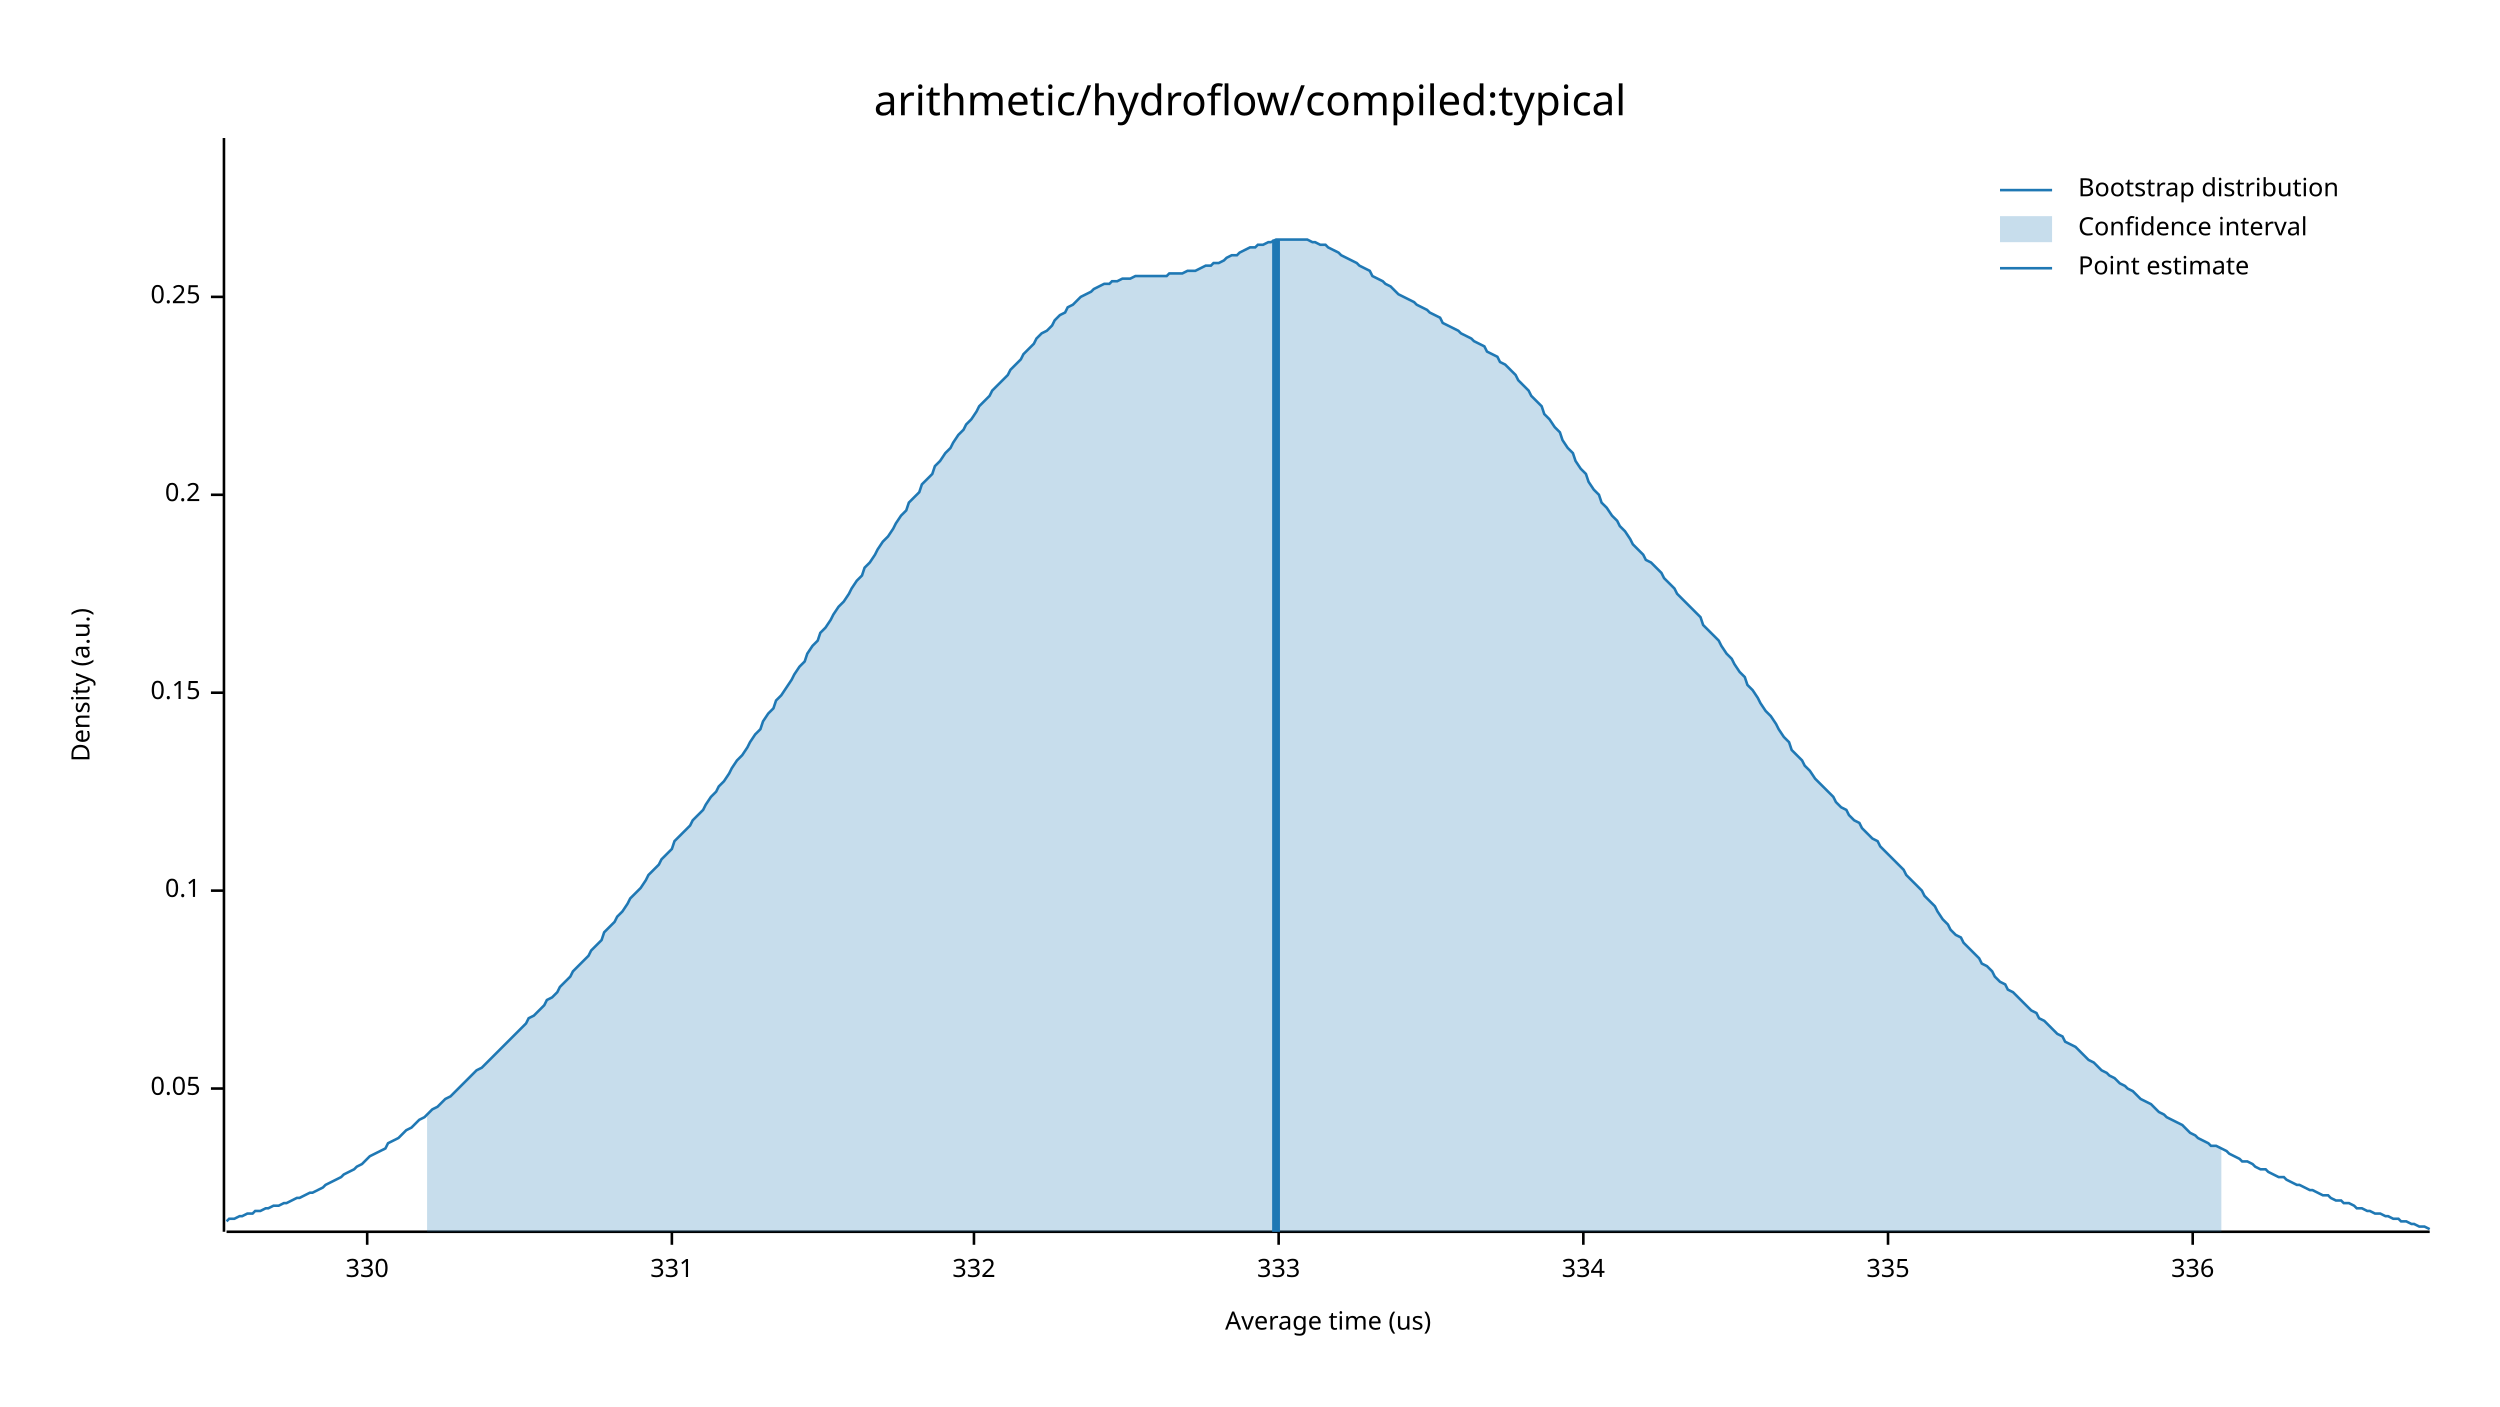
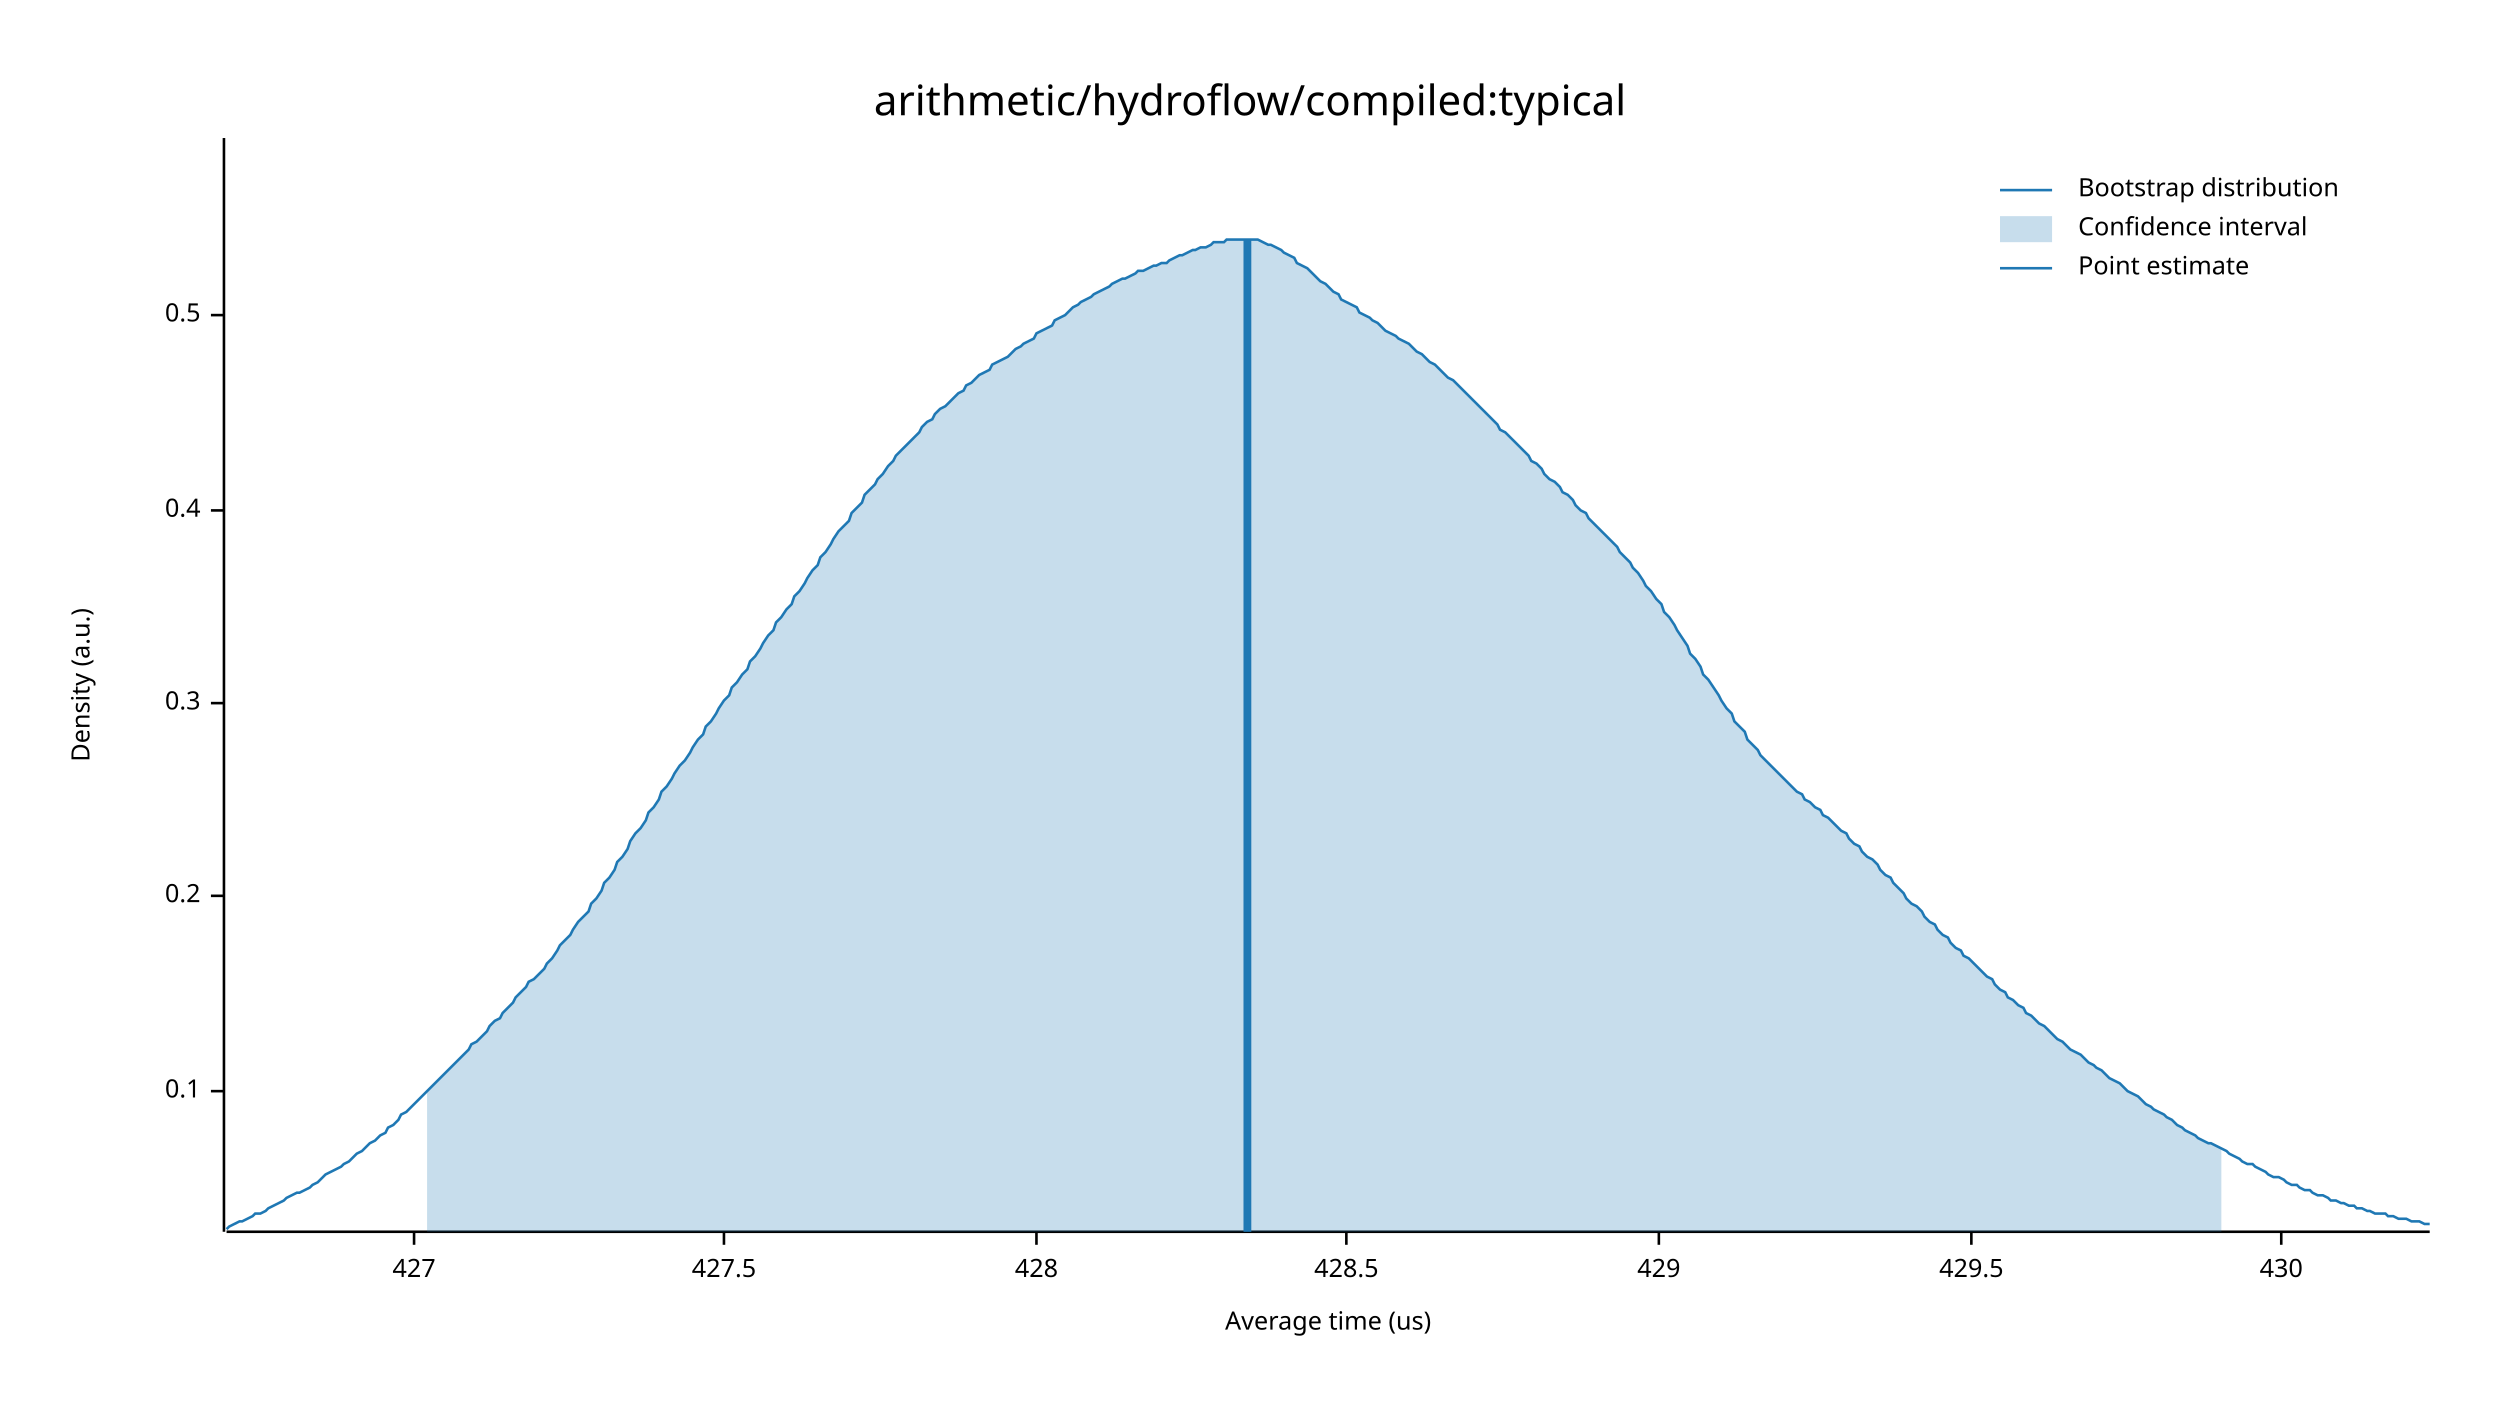
<svg xmlns="http://www.w3.org/2000/svg" width="960" height="540" viewBox="0 0 960 540">
  <text x="480" y="32" dy="0.76em" text-anchor="middle" font-family="sans-serif" font-size="16.129" opacity="1" fill="#000000">
arithmetic/hydroflow/compiled:typical
</text>
  <text x="27" y="263" dy="0.76em" text-anchor="middle" font-family="sans-serif" font-size="9.677" opacity="1" fill="#000000" transform="rotate(270, 27, 263)">
Density (a.u.)
</text>
  <text x="510" y="513" dy="-0.5ex" text-anchor="middle" font-family="sans-serif" font-size="9.677" opacity="1" fill="#000000">
Average time (us)
</text>
  <polyline fill="none" opacity="1" stroke="#000000" stroke-width="1" points="86,53 86,473 " />
-   <text x="77" y="418" dy="0.5ex" text-anchor="end" font-family="sans-serif" font-size="9.677" opacity="1" fill="#000000">
- 0.05
- </text>
-   <polyline fill="none" opacity="1" stroke="#000000" stroke-width="1" points="81,418 86,418 " />
-   <text x="77" y="342" dy="0.5ex" text-anchor="end" font-family="sans-serif" font-size="9.677" opacity="1" fill="#000000">
+   <text x="77" y="419" dy="0.5ex" text-anchor="end" font-family="sans-serif" font-size="9.677" opacity="1" fill="#000000">
0.1
</text>
-   <polyline fill="none" opacity="1" stroke="#000000" stroke-width="1" points="81,342 86,342 " />
-   <text x="77" y="266" dy="0.5ex" text-anchor="end" font-family="sans-serif" font-size="9.677" opacity="1" fill="#000000">
- 0.15
- </text>
-   <polyline fill="none" opacity="1" stroke="#000000" stroke-width="1" points="81,266 86,266 " />
-   <text x="77" y="190" dy="0.5ex" text-anchor="end" font-family="sans-serif" font-size="9.677" opacity="1" fill="#000000">
+   <polyline fill="none" opacity="1" stroke="#000000" stroke-width="1" points="81,419 86,419 " />
+   <text x="77" y="344" dy="0.5ex" text-anchor="end" font-family="sans-serif" font-size="9.677" opacity="1" fill="#000000">
0.2
</text>
-   <polyline fill="none" opacity="1" stroke="#000000" stroke-width="1" points="81,190 86,190 " />
-   <text x="77" y="114" dy="0.5ex" text-anchor="end" font-family="sans-serif" font-size="9.677" opacity="1" fill="#000000">
- 0.25
+   <polyline fill="none" opacity="1" stroke="#000000" stroke-width="1" points="81,344 86,344 " />
+   <text x="77" y="270" dy="0.5ex" text-anchor="end" font-family="sans-serif" font-size="9.677" opacity="1" fill="#000000">
+ 0.3
</text>
-   <polyline fill="none" opacity="1" stroke="#000000" stroke-width="1" points="81,114 86,114 " />
+   <polyline fill="none" opacity="1" stroke="#000000" stroke-width="1" points="81,270 86,270 " />
+   <text x="77" y="196" dy="0.5ex" text-anchor="end" font-family="sans-serif" font-size="9.677" opacity="1" fill="#000000">
+ 0.4
+ </text>
+   <polyline fill="none" opacity="1" stroke="#000000" stroke-width="1" points="81,196 86,196 " />
+   <text x="77" y="121" dy="0.5ex" text-anchor="end" font-family="sans-serif" font-size="9.677" opacity="1" fill="#000000">
+ 0.5
+ </text>
+   <polyline fill="none" opacity="1" stroke="#000000" stroke-width="1" points="81,121 86,121 " />
  <polyline fill="none" opacity="1" stroke="#000000" stroke-width="1" points="87,473 933,473 " />
-   <text x="141" y="483" dy="0.76em" text-anchor="middle" font-family="sans-serif" font-size="9.677" opacity="1" fill="#000000">
- 330
+   <text x="159" y="483" dy="0.76em" text-anchor="middle" font-family="sans-serif" font-size="9.677" opacity="1" fill="#000000">
+ 427
</text>
-   <polyline fill="none" opacity="1" stroke="#000000" stroke-width="1" points="141,473 141,478 " />
-   <text x="258" y="483" dy="0.76em" text-anchor="middle" font-family="sans-serif" font-size="9.677" opacity="1" fill="#000000">
- 331
+   <polyline fill="none" opacity="1" stroke="#000000" stroke-width="1" points="159,473 159,478 " />
+   <text x="278" y="483" dy="0.76em" text-anchor="middle" font-family="sans-serif" font-size="9.677" opacity="1" fill="#000000">
+ 427.5
</text>
-   <polyline fill="none" opacity="1" stroke="#000000" stroke-width="1" points="258,473 258,478 " />
-   <text x="374" y="483" dy="0.76em" text-anchor="middle" font-family="sans-serif" font-size="9.677" opacity="1" fill="#000000">
- 332
+   <polyline fill="none" opacity="1" stroke="#000000" stroke-width="1" points="278,473 278,478 " />
+   <text x="398" y="483" dy="0.76em" text-anchor="middle" font-family="sans-serif" font-size="9.677" opacity="1" fill="#000000">
+ 428
</text>
-   <polyline fill="none" opacity="1" stroke="#000000" stroke-width="1" points="374,473 374,478 " />
-   <text x="491" y="483" dy="0.76em" text-anchor="middle" font-family="sans-serif" font-size="9.677" opacity="1" fill="#000000">
- 333
+   <polyline fill="none" opacity="1" stroke="#000000" stroke-width="1" points="398,473 398,478 " />
+   <text x="517" y="483" dy="0.76em" text-anchor="middle" font-family="sans-serif" font-size="9.677" opacity="1" fill="#000000">
+ 428.5
</text>
-   <polyline fill="none" opacity="1" stroke="#000000" stroke-width="1" points="491,473 491,478 " />
-   <text x="608" y="483" dy="0.76em" text-anchor="middle" font-family="sans-serif" font-size="9.677" opacity="1" fill="#000000">
- 334
+   <polyline fill="none" opacity="1" stroke="#000000" stroke-width="1" points="517,473 517,478 " />
+   <text x="637" y="483" dy="0.76em" text-anchor="middle" font-family="sans-serif" font-size="9.677" opacity="1" fill="#000000">
+ 429
</text>
-   <polyline fill="none" opacity="1" stroke="#000000" stroke-width="1" points="608,473 608,478 " />
-   <text x="725" y="483" dy="0.76em" text-anchor="middle" font-family="sans-serif" font-size="9.677" opacity="1" fill="#000000">
- 335
+   <polyline fill="none" opacity="1" stroke="#000000" stroke-width="1" points="637,473 637,478 " />
+   <text x="757" y="483" dy="0.76em" text-anchor="middle" font-family="sans-serif" font-size="9.677" opacity="1" fill="#000000">
+ 429.5
</text>
-   <polyline fill="none" opacity="1" stroke="#000000" stroke-width="1" points="725,473 725,478 " />
-   <text x="842" y="483" dy="0.76em" text-anchor="middle" font-family="sans-serif" font-size="9.677" opacity="1" fill="#000000">
- 336
+   <polyline fill="none" opacity="1" stroke="#000000" stroke-width="1" points="757,473 757,478 " />
+   <text x="876" y="483" dy="0.76em" text-anchor="middle" font-family="sans-serif" font-size="9.677" opacity="1" fill="#000000">
+ 430
</text>
-   <polyline fill="none" opacity="1" stroke="#000000" stroke-width="1" points="842,473 842,478 " />
-   <polyline fill="none" opacity="1" stroke="#1F78B4" stroke-width="1" points="87,469 88,468 90,468 92,467 93,467 95,466 97,466 98,465 100,465 102,464 103,464 105,463 107,463 109,462 110,462 112,461 114,460 115,460 117,459 119,458 120,458 122,457 124,456 125,455 127,454 129,453 131,452 132,451 134,450 136,449 137,448 139,447 141,445 142,444 144,443 146,442 148,441 149,439 151,438 153,437 154,436 156,434 158,433 159,432 161,430 163,429 164,428 166,426 168,425 170,423 171,422 173,421 175,419 176,418 178,416 180,414 181,413 183,411 185,410 187,408 188,407 190,405 192,403 193,402 195,400 197,398 198,397 200,395 202,393 203,391 205,390 207,388 209,386 210,384 212,383 214,381 215,379 217,377 219,375 220,373 222,371 224,369 226,367 227,365 229,363 231,361 232,358 234,356 236,354 237,352 239,350 241,347 242,345 244,343 246,341 248,338 249,336 251,334 253,332 254,330 256,328 258,326 259,323 261,321 263,319 265,317 266,315 268,313 270,311 271,309 273,306 275,304 276,302 278,300 280,297 281,295 283,292 285,290 287,287 288,285 290,282 292,280 293,277 295,274 297,272 298,269 300,267 302,264 304,261 305,259 307,256 309,254 310,251 312,248 314,246 315,243 317,241 319,238 320,236 322,233 324,231 326,228 327,226 329,223 331,221 332,218 334,216 336,213 337,211 339,208 341,206 343,203 344,201 346,198 348,196 349,193 351,191 353,189 354,186 356,184 358,182 359,179 361,177 363,174 365,172 366,170 368,167 370,165 371,163 373,161 375,158 376,156 378,154 380,152 381,150 383,148 385,146 387,144 388,142 390,140 392,138 393,136 395,134 397,132 398,130 400,128 402,127 404,125 405,123 407,121 409,120 410,118 412,117 414,115 415,114 417,113 419,112 420,111 422,110 424,109 426,109 427,108 429,108 431,107 432,107 434,107 436,106 437,106 439,106 441,106 443,106 444,106 446,106 448,106 449,105 451,105 453,105 454,105 456,104 458,104 459,104 461,103 463,102 465,102 466,101 468,101 470,100 471,99 473,98 475,98 476,97 478,96 480,95 482,95 483,94 485,94 487,93 488,93 490,92 492,92 493,92 495,92 497,92 498,92 500,92 502,92 504,93 505,93 507,94 509,94 510,95 512,96 514,97 515,98 517,99 519,100 521,101 522,102 524,103 526,104 527,106 529,107 531,108 532,109 534,110 536,112 537,113 539,114 541,115 543,116 544,117 546,118 548,119 549,120 551,121 553,122 554,124 556,125 558,126 560,127 561,128 563,129 565,130 566,131 568,132 570,133 571,135 573,136 575,137 576,139 578,140 580,142 582,144 583,146 585,148 587,150 588,152 590,154 592,156 593,159 595,161 597,164 599,166 600,169 602,172 604,174 605,177 607,180 609,182 610,185 612,188 614,190 615,193 617,195 619,198 621,200 622,202 624,204 626,207 627,209 629,211 631,213 632,215 634,216 636,218 638,220 639,222 641,224 643,226 644,228 646,230 648,232 649,233 651,235 653,237 654,240 656,242 658,244 660,246 661,248 663,251 665,253 666,255 668,258 670,260 671,263 673,265 675,268 676,270 678,273 680,275 682,278 683,280 685,283 687,285 688,288 690,290 692,292 693,294 695,296 697,299 699,301 700,302 702,304 704,306 705,308 707,310 709,311 710,313 712,315 714,316 715,318 717,320 719,322 721,323 722,325 724,327 726,329 727,330 729,332 731,334 732,336 734,338 736,340 738,342 739,344 741,346 743,348 744,350 746,353 748,355 749,357 751,359 753,360 754,362 756,364 758,366 760,368 761,370 763,371 765,373 766,375 768,377 770,378 771,380 773,381 775,383 777,385 778,386 780,388 782,389 783,391 785,392 787,394 788,395 790,397 792,398 793,400 795,401 797,402 799,404 800,405 802,407 804,408 805,409 807,411 809,412 810,413 812,414 814,416 816,417 817,418 819,419 821,421 822,422 824,423 826,424 827,425 829,427 831,428 832,429 834,430 836,431 838,432 839,433 841,435 843,436 844,437 846,438 848,439 849,440 851,440 853,441 855,442 856,443 858,444 860,445 861,446 863,446 865,447 866,448 868,449 870,449 871,450 873,451 875,452 877,452 878,453 880,454 882,455 883,455 885,456 887,457 888,457 890,458 892,459 894,459 895,460 897,461 899,461 900,462 902,462 904,463 905,464 907,464 909,465 910,465 912,466 914,466 916,467 917,467 919,468 921,468 922,469 924,469 926,470 927,470 929,471 931,471 933,472 " />
-   <polygon opacity="0.25" fill="#1F78B4" points="164,428 166,426 168,425 170,423 171,422 173,421 175,419 176,418 178,416 180,414 181,413 183,411 185,410 187,408 188,407 190,405 192,403 193,402 195,400 197,398 198,397 200,395 202,393 203,391 205,390 207,388 209,386 210,384 212,383 214,381 215,379 217,377 219,375 220,373 222,371 224,369 226,367 227,365 229,363 231,361 232,358 234,356 236,354 237,352 239,350 241,347 242,345 244,343 246,341 248,338 249,336 251,334 253,332 254,330 256,328 258,326 259,323 261,321 263,319 265,317 266,315 268,313 270,311 271,309 273,306 275,304 276,302 278,300 280,297 281,295 283,292 285,290 287,287 288,285 290,282 292,280 293,277 295,274 297,272 298,269 300,267 302,264 304,261 305,259 307,256 309,254 310,251 312,248 314,246 315,243 317,241 319,238 320,236 322,233 324,231 326,228 327,226 329,223 331,221 332,218 334,216 336,213 337,211 339,208 341,206 343,203 344,201 346,198 348,196 349,193 351,191 353,189 354,186 356,184 358,182 359,179 361,177 363,174 365,172 366,170 368,167 370,165 371,163 373,161 375,158 376,156 378,154 380,152 381,150 383,148 385,146 387,144 388,142 390,140 392,138 393,136 395,134 397,132 398,130 400,128 402,127 404,125 405,123 407,121 409,120 410,118 412,117 414,115 415,114 417,113 419,112 420,111 422,110 424,109 426,109 427,108 429,108 431,107 432,107 434,107 436,106 437,106 439,106 441,106 443,106 444,106 446,106 448,106 449,105 451,105 453,105 454,105 456,104 458,104 459,104 461,103 463,102 465,102 466,101 468,101 470,100 471,99 473,98 475,98 476,97 478,96 480,95 482,95 483,94 485,94 487,93 488,93 490,92 492,92 493,92 495,92 497,92 498,92 500,92 502,92 504,93 505,93 507,94 509,94 510,95 512,96 514,97 515,98 517,99 519,100 521,101 522,102 524,103 526,104 527,106 529,107 531,108 532,109 534,110 536,112 537,113 539,114 541,115 543,116 544,117 546,118 548,119 549,120 551,121 553,122 554,124 556,125 558,126 560,127 561,128 563,129 565,130 566,131 568,132 570,133 571,135 573,136 575,137 576,139 578,140 580,142 582,144 583,146 585,148 587,150 588,152 590,154 592,156 593,159 595,161 597,164 599,166 600,169 602,172 604,174 605,177 607,180 609,182 610,185 612,188 614,190 615,193 617,195 619,198 621,200 622,202 624,204 626,207 627,209 629,211 631,213 632,215 634,216 636,218 638,220 639,222 641,224 643,226 644,228 646,230 648,232 649,233 651,235 653,237 654,240 656,242 658,244 660,246 661,248 663,251 665,253 666,255 668,258 670,260 671,263 673,265 675,268 676,270 678,273 680,275 682,278 683,280 685,283 687,285 688,288 690,290 692,292 693,294 695,296 697,299 699,301 700,302 702,304 704,306 705,308 707,310 709,311 710,313 712,315 714,316 715,318 717,320 719,322 721,323 722,325 724,327 726,329 727,330 729,332 731,334 732,336 734,338 736,340 738,342 739,344 741,346 743,348 744,350 746,353 748,355 749,357 751,359 753,360 754,362 756,364 758,366 760,368 761,370 763,371 765,373 766,375 768,377 770,378 771,380 773,381 775,383 777,385 778,386 780,388 782,389 783,391 785,392 787,394 788,395 790,397 792,398 793,400 795,401 797,402 799,404 800,405 802,407 804,408 805,409 807,411 809,412 810,413 812,414 814,416 816,417 817,418 819,419 821,421 822,422 824,423 826,424 827,425 829,427 831,428 832,429 834,430 836,431 838,432 839,433 841,435 843,436 844,437 846,438 848,439 849,440 851,440 853,441 853,473 164,473 " />
-   <polyline fill="none" opacity="1" stroke="#1F78B4" stroke-width="3" points="490,473 490,92 " />
+   <polyline fill="none" opacity="1" stroke="#000000" stroke-width="1" points="876,473 876,478 " />
+   <polyline fill="none" opacity="1" stroke="#1F78B4" stroke-width="1" points="87,472 88,471 90,470 92,469 93,469 95,468 97,467 98,466 100,466 102,465 103,464 105,463 107,462 109,461 110,460 112,459 114,458 115,458 117,457 119,456 120,455 122,454 124,452 125,451 127,450 129,449 131,448 132,447 134,446 136,444 137,443 139,442 141,440 142,439 144,438 146,436 148,435 149,433 151,432 153,430 154,428 156,427 158,425 159,424 161,422 163,420 164,419 166,417 168,415 170,413 171,412 173,410 175,408 176,407 178,405 180,403 181,401 183,400 185,398 187,396 188,394 190,392 192,391 193,389 195,387 197,385 198,383 200,381 202,379 203,377 205,376 207,374 209,372 210,370 212,368 214,365 215,363 217,361 219,359 220,357 222,354 224,352 226,350 227,347 229,345 231,342 232,339 234,337 236,334 237,331 239,329 241,326 242,323 244,320 246,318 248,315 249,312 251,310 253,307 254,304 256,302 258,299 259,297 261,294 263,292 265,289 266,287 268,284 270,282 271,279 273,277 275,274 276,272 278,269 280,267 281,264 283,262 285,259 287,257 288,254 290,252 292,249 293,247 295,244 297,242 298,239 300,237 302,234 304,232 305,229 307,227 309,224 310,222 312,219 314,217 315,214 317,212 319,209 320,207 322,204 324,202 326,200 327,197 329,195 331,193 332,190 334,188 336,186 337,184 339,182 341,179 343,177 344,175 346,173 348,171 349,170 351,168 353,166 354,164 356,162 358,161 359,159 361,157 363,156 365,154 366,153 368,151 370,150 371,148 373,147 375,145 376,144 378,143 380,142 381,140 383,139 385,138 387,137 388,136 390,134 392,133 393,132 395,131 397,130 398,128 400,127 402,126 404,125 405,123 407,122 409,121 410,120 412,118 414,117 415,116 417,115 419,114 420,113 422,112 424,111 426,110 427,109 429,108 431,107 432,107 434,106 436,105 437,104 439,104 441,103 443,102 444,102 446,101 448,101 449,100 451,99 453,98 454,98 456,97 458,96 459,96 461,95 463,95 465,94 466,93 468,93 470,93 471,92 473,92 475,92 476,92 478,92 480,92 482,92 483,92 485,93 487,94 488,94 490,95 492,96 493,97 495,98 497,99 498,101 500,102 502,103 504,105 505,106 507,108 509,109 510,110 512,112 514,113 515,115 517,116 519,117 521,118 522,120 524,121 526,122 527,123 529,124 531,126 532,127 534,128 536,129 537,130 539,131 541,132 543,134 544,135 546,136 548,138 549,139 551,140 553,142 554,143 556,145 558,146 560,148 561,149 563,151 565,153 566,154 568,156 570,158 571,159 573,161 575,163 576,165 578,166 580,168 582,170 583,171 585,173 587,175 588,177 590,178 592,180 593,182 595,184 597,185 599,187 600,189 602,190 604,192 605,194 607,196 609,197 610,199 612,201 614,203 615,204 617,206 619,208 621,210 622,212 624,214 626,216 627,218 629,220 631,223 632,225 634,227 636,230 638,232 639,235 641,237 643,240 644,242 646,245 648,248 649,251 651,253 653,256 654,259 656,261 658,264 660,267 661,269 663,272 665,274 666,277 668,279 670,281 671,284 673,286 675,288 676,290 678,292 680,294 682,296 683,297 685,299 687,301 688,302 690,304 692,305 693,307 695,308 697,310 699,311 700,313 702,314 704,316 705,317 707,319 709,320 710,322 712,324 714,325 715,327 717,329 719,330 721,332 722,334 724,336 726,337 727,339 729,341 731,343 732,345 734,347 736,348 738,350 739,352 741,354 743,355 744,357 746,359 748,360 749,362 751,364 753,365 754,367 756,368 758,370 760,372 761,373 763,375 765,376 766,378 768,380 770,381 771,383 773,384 775,386 777,387 778,389 780,390 782,392 783,393 785,394 787,396 788,397 790,399 792,400 793,401 795,403 797,404 799,405 800,406 802,408 804,409 805,410 807,411 809,413 810,414 812,415 814,416 816,418 817,419 819,420 821,421 822,422 824,424 826,425 827,426 829,427 831,428 832,429 834,430 836,432 838,433 839,434 841,435 843,436 844,437 846,438 848,439 849,439 851,440 853,441 855,442 856,443 858,444 860,445 861,446 863,447 865,447 866,448 868,449 870,450 871,451 873,452 875,452 877,453 878,454 880,455 882,455 883,456 885,457 887,457 888,458 890,459 892,459 894,460 895,461 897,461 899,462 900,462 902,463 904,463 905,464 907,464 909,465 910,465 912,466 914,466 916,466 917,467 919,467 921,468 922,468 924,468 926,469 927,469 929,469 931,470 933,470 " />
+   <polygon opacity="0.25" fill="#1F78B4" points="164,419 166,417 168,415 170,413 171,412 173,410 175,408 176,407 178,405 180,403 181,401 183,400 185,398 187,396 188,394 190,392 192,391 193,389 195,387 197,385 198,383 200,381 202,379 203,377 205,376 207,374 209,372 210,370 212,368 214,365 215,363 217,361 219,359 220,357 222,354 224,352 226,350 227,347 229,345 231,342 232,339 234,337 236,334 237,331 239,329 241,326 242,323 244,320 246,318 248,315 249,312 251,310 253,307 254,304 256,302 258,299 259,297 261,294 263,292 265,289 266,287 268,284 270,282 271,279 273,277 275,274 276,272 278,269 280,267 281,264 283,262 285,259 287,257 288,254 290,252 292,249 293,247 295,244 297,242 298,239 300,237 302,234 304,232 305,229 307,227 309,224 310,222 312,219 314,217 315,214 317,212 319,209 320,207 322,204 324,202 326,200 327,197 329,195 331,193 332,190 334,188 336,186 337,184 339,182 341,179 343,177 344,175 346,173 348,171 349,170 351,168 353,166 354,164 356,162 358,161 359,159 361,157 363,156 365,154 366,153 368,151 370,150 371,148 373,147 375,145 376,144 378,143 380,142 381,140 383,139 385,138 387,137 388,136 390,134 392,133 393,132 395,131 397,130 398,128 400,127 402,126 404,125 405,123 407,122 409,121 410,120 412,118 414,117 415,116 417,115 419,114 420,113 422,112 424,111 426,110 427,109 429,108 431,107 432,107 434,106 436,105 437,104 439,104 441,103 443,102 444,102 446,101 448,101 449,100 451,99 453,98 454,98 456,97 458,96 459,96 461,95 463,95 465,94 466,93 468,93 470,93 471,92 473,92 475,92 476,92 478,92 480,92 482,92 483,92 485,93 487,94 488,94 490,95 492,96 493,97 495,98 497,99 498,101 500,102 502,103 504,105 505,106 507,108 509,109 510,110 512,112 514,113 515,115 517,116 519,117 521,118 522,120 524,121 526,122 527,123 529,124 531,126 532,127 534,128 536,129 537,130 539,131 541,132 543,134 544,135 546,136 548,138 549,139 551,140 553,142 554,143 556,145 558,146 560,148 561,149 563,151 565,153 566,154 568,156 570,158 571,159 573,161 575,163 576,165 578,166 580,168 582,170 583,171 585,173 587,175 588,177 590,178 592,180 593,182 595,184 597,185 599,187 600,189 602,190 604,192 605,194 607,196 609,197 610,199 612,201 614,203 615,204 617,206 619,208 621,210 622,212 624,214 626,216 627,218 629,220 631,223 632,225 634,227 636,230 638,232 639,235 641,237 643,240 644,242 646,245 648,248 649,251 651,253 653,256 654,259 656,261 658,264 660,267 661,269 663,272 665,274 666,277 668,279 670,281 671,284 673,286 675,288 676,290 678,292 680,294 682,296 683,297 685,299 687,301 688,302 690,304 692,305 693,307 695,308 697,310 699,311 700,313 702,314 704,316 705,317 707,319 709,320 710,322 712,324 714,325 715,327 717,329 719,330 721,332 722,334 724,336 726,337 727,339 729,341 731,343 732,345 734,347 736,348 738,350 739,352 741,354 743,355 744,357 746,359 748,360 749,362 751,364 753,365 754,367 756,368 758,370 760,372 761,373 763,375 765,376 766,378 768,380 770,381 771,383 773,384 775,386 777,387 778,389 780,390 782,392 783,393 785,394 787,396 788,397 790,399 792,400 793,401 795,403 797,404 799,405 800,406 802,408 804,409 805,410 807,411 809,413 810,414 812,415 814,416 816,418 817,419 819,420 821,421 822,422 824,424 826,425 827,426 829,427 831,428 832,429 834,430 836,432 838,433 839,434 841,435 843,436 844,437 846,438 848,439 849,439 851,440 853,441 853,473 164,473 " />
+   <polyline fill="none" opacity="1" stroke="#1F78B4" stroke-width="3" points="479,473 479,92 " />
  <text x="798" y="68" dy="0.76em" text-anchor="start" font-family="sans-serif" font-size="9.677" opacity="1" fill="#000000">
Bootstrap distribution
</text>
  <text x="798" y="83" dy="0.76em" text-anchor="start" font-family="sans-serif" font-size="9.677" opacity="1" fill="#000000">
Confidence interval
</text>
  <text x="798" y="98" dy="0.76em" text-anchor="start" font-family="sans-serif" font-size="9.677" opacity="1" fill="#000000">
Point estimate
</text>
  <polyline fill="none" opacity="1" stroke="#1F78B4" stroke-width="1" points="768,73 788,73 " />
  <rect x="768" y="83" width="20" height="10" opacity="0.25" fill="#1F78B4" stroke="none" />
  <polyline fill="none" opacity="1" stroke="#1F78B4" stroke-width="1" points="768,103 788,103 " />
</svg>
